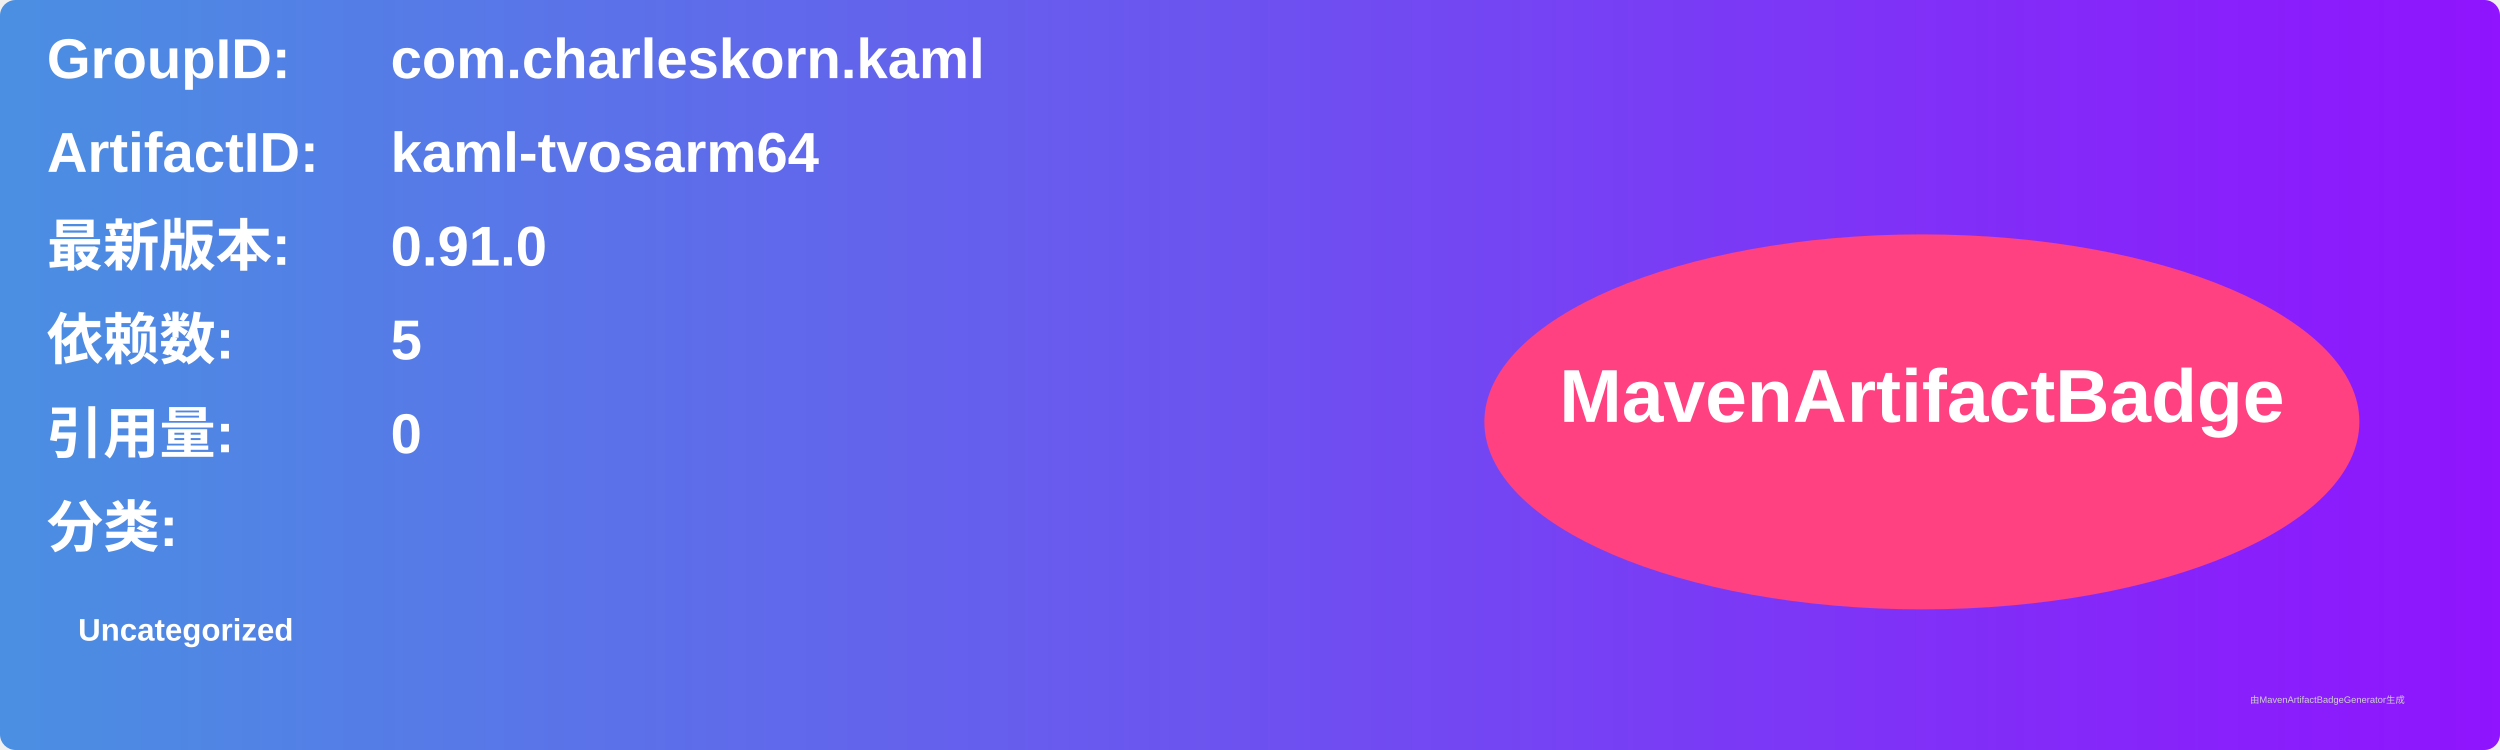
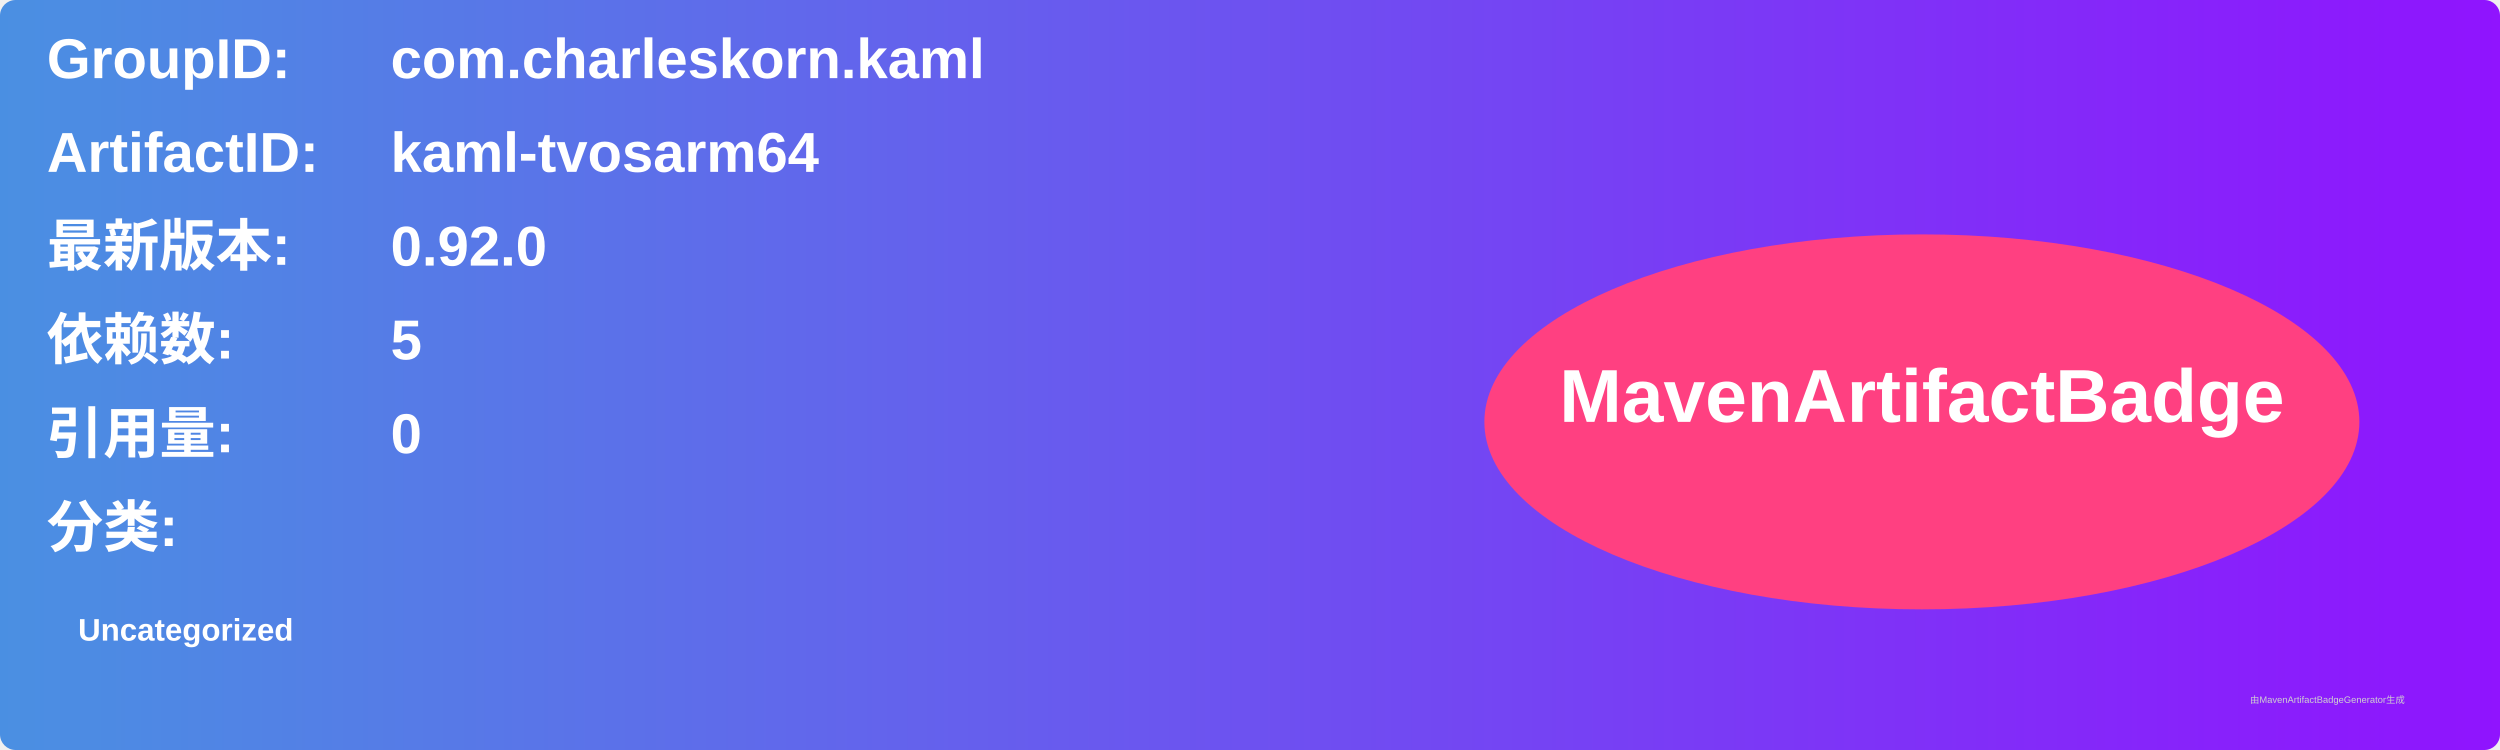
<svg xmlns="http://www.w3.org/2000/svg" width="800" height="240" viewBox="0 0 800 240">
  <linearGradient id="grad" x1="0%" y1="0%" x2="100%" y2="0%">
    <stop offset="0%" stop-color="#4a90e2" />
    <stop offset="100%" stop-color="#9013fe" />
  </linearGradient>
  <rect width="100%" height="100%" rx="5" ry="5" fill="url(#grad)" />
  <g transform="translate(15, 15)">
    <text x="0" y="10" font-family="Arial" font-size="18" fill="white" font-weight="bold" width="260">GroupID:</text>
    <text x="110" y="10" font-family="Arial" font-size="18" fill="white" font-weight="bold" width="460">com.charleskorn.kaml</text>
    <text x="0" y="40" font-family="Arial" font-size="18" fill="white" font-weight="bold" width="260">ArtifactID:</text>
    <text x="110" y="40" font-family="Arial" font-size="18" fill="white" font-weight="bold" width="460">kaml-tvosarm64</text>
    <text x="0" y="70" font-family="Arial" font-size="18" fill="white" font-weight="bold">最新版本:</text>
    <text x="110" y="70" font-family="Arial" font-size="18" fill="white" font-weight="bold">
-       <tspan font-weight="bold">0.91.0</tspan>
+       <tspan font-weight="bold">0.92.0</tspan>
    </text>
    <text x="0" y="100" font-family="Arial" font-size="18" fill="white" font-weight="bold">依赖数: </text>
    <text x="110" y="100" font-family="Arial" font-size="18" fill="white">
      <tspan font-weight="bold">5</tspan>
    </text>
    <text x="0" y="130" font-family="Arial" font-size="18" fill="white" font-weight="bold">引用量: </text>
    <text x="110" y="130" font-family="Arial" font-size="18" fill="white">
      <tspan font-weight="bold">0</tspan>
    </text>
    <text x="0" y="160" font-family="Arial" font-size="18" fill="white" font-weight="bold">分类:</text>
    <text x="10" y="190" font-family="Arial" font-size="10" fill="white">
      <tspan font-weight="bold">Uncategorized</tspan>
    </text>
    <ellipse cx="600" cy="120" rx="140" ry="60" fill="#ff4081" />
    <text x="600" y="120" text-anchor="middle" font-family="Arial" font-size="24" fill="white" font-weight="bold">MavenArtifactBadge</text>
  </g>
  <text x="720" y="225" font-family="Arial" font-size="3" fill="#d0d0d0">由MavenArtifactBadgeGenerator生成</text>
</svg>
